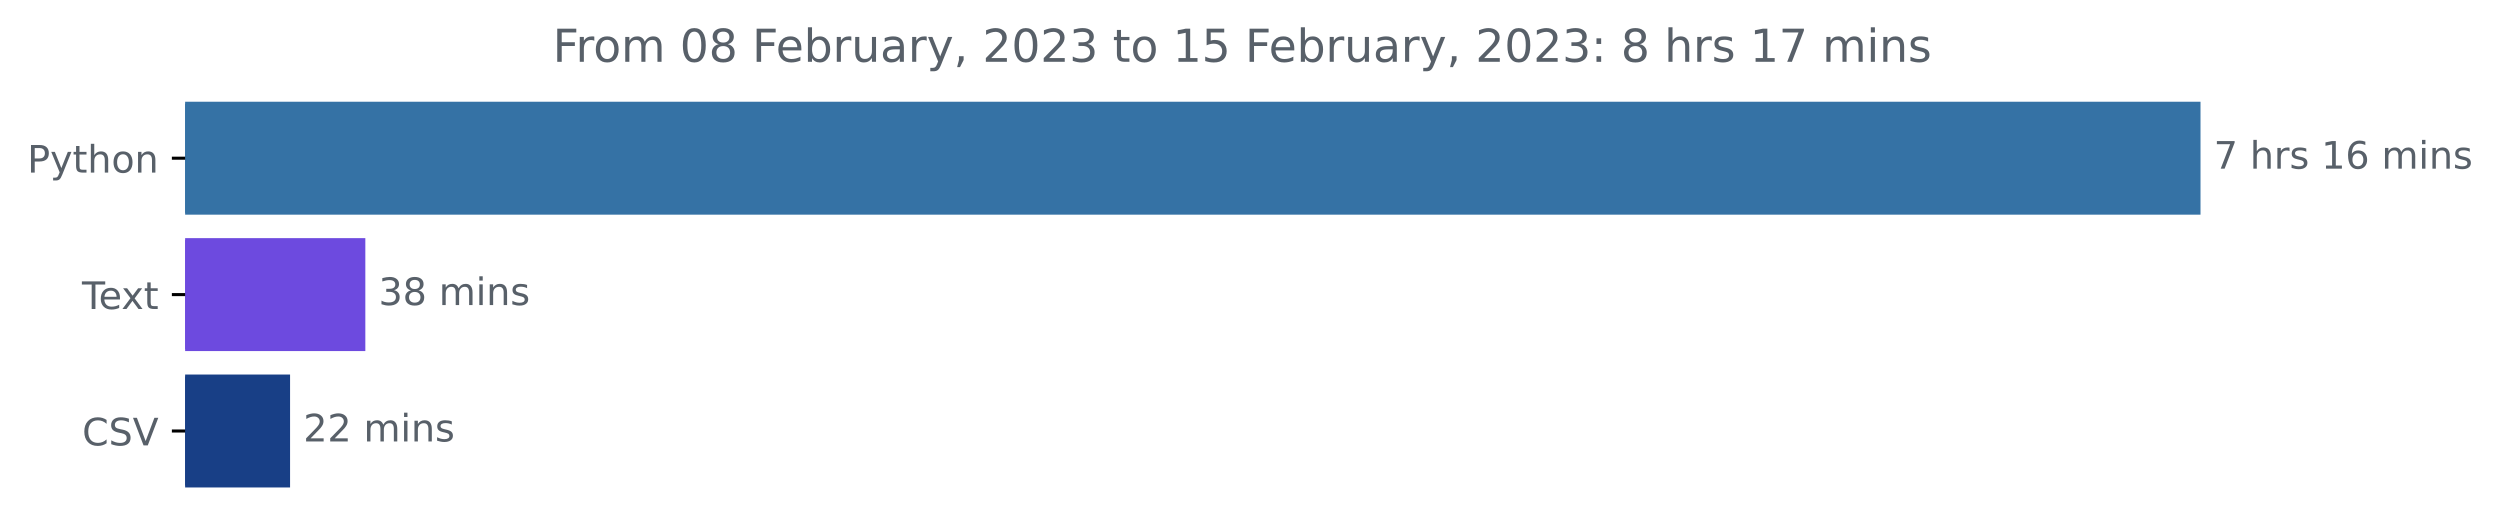
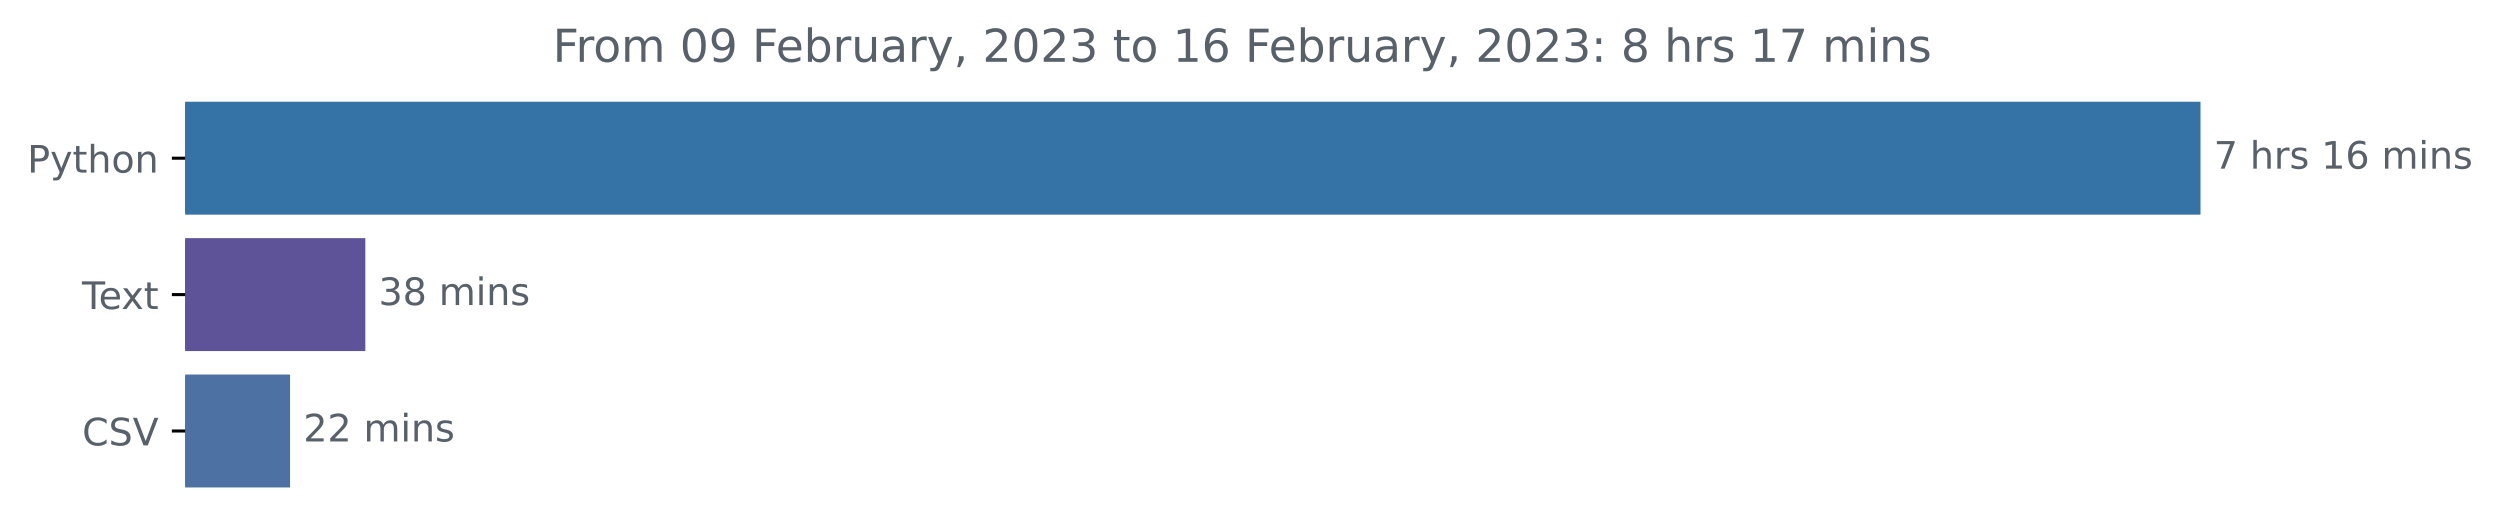
<svg xmlns="http://www.w3.org/2000/svg" xmlns:xlink="http://www.w3.org/1999/xlink" width="659.836pt" height="140.398pt" viewBox="0 0 659.836 140.398" version="1.1">
  <defs>
    <style type="text/css">*{stroke-linejoin: round; stroke-linecap: butt}</style>
  </defs>
  <g id="figure_1">
    <g id="patch_1">
      <path d="M 0 140.398  L 659.836 140.398  L 659.836 0  L 0 0  L 0 140.398  z " style="fill: none" />
    </g>
    <g id="axes_1">
      <g id="patch_2">
-         <path d="M 48.862 27.358  L 580.291 27.358  L 580.291 56.158  L 48.862 56.158  z " clip-path="url(#p99a1dd38e1)" style="fill: #3572a5; stroke: #3572a5; stroke-linejoin: miter" />
+         <path d="M 48.862 27.358  L 580.291 27.358  L 580.291 56.158  L 48.862 56.158  z " clip-path="url(#p924e7256cc)" style="fill: #3572a5; stroke: #3572a5; stroke-linejoin: miter" />
      </g>
      <g id="patch_3">
-         <path d="M 48.862 63.358  L 95.924 63.358  L 95.924 92.158  L 48.862 92.158  z " clip-path="url(#p99a1dd38e1)" style="fill: #6d4adf; stroke: #6d4adf; stroke-linejoin: miter" />
+         <path d="M 48.862 63.358  L 95.924 63.358  L 95.924 92.158  L 48.862 92.158  z " clip-path="url(#p924e7256cc)" style="fill: #5e5399; stroke: #5e5399; stroke-linejoin: miter" />
      </g>
      <g id="patch_4">
-         <path d="M 48.862 99.358  L 76.058 99.358  L 76.058 128.158  L 48.862 128.158  z " clip-path="url(#p99a1dd38e1)" style="fill: #183f86; stroke: #183f86; stroke-linejoin: miter" />
+         <path d="M 48.862 99.358  L 76.058 99.358  L 76.058 128.158  L 48.862 128.158  z " clip-path="url(#p924e7256cc)" style="fill: #4d71a3; stroke: #4d71a3; stroke-linejoin: miter" />
      </g>
      <g id="matplotlib.axis_1" />
      <g id="matplotlib.axis_2">
        <g id="ytick_1">
          <g id="line2d_1">
            <defs>
-               <path id="m0f133bcf26" d="M 0 0  L -3.5 0  " style="stroke: #000000; stroke-width: 0.8" />
+               <path id="mf2500b3d3d" d="M 0 0  L -3.5 0  " style="stroke: #000000; stroke-width: 0.8" />
            </defs>
            <g>
-               <use xlink:href="#m0f133bcf26" x="48.862" y="41.758" style="stroke: #000000; stroke-width: 0.8" />
+               <use xlink:href="#mf2500b3d3d" x="48.862" y="41.758" style="stroke: #000000; stroke-width: 0.8" />
            </g>
          </g>
          <g id="text_1">
            <g style="fill: #586069" transform="translate(7.2 45.55734)scale(0.1 -0.1)">
              <defs>
                <path id="DejaVuSans-50" d="M 1259 4147  L 1259 2394  L 2053 2394  Q 2494 2394 2734 2622  Q 2975 2850 2975 3272  Q 2975 3691 2734 3919  Q 2494 4147 2053 4147  L 1259 4147  z M 628 4666  L 2053 4666  Q 2838 4666 3239 4311  Q 3641 3956 3641 3272  Q 3641 2581 3239 2228  Q 2838 1875 2053 1875  L 1259 1875  L 1259 0  L 628 0  L 628 4666  z " transform="scale(0.015625)" />
                <path id="DejaVuSans-79" d="M 2059 -325  Q 1816 -950 1584 -1140  Q 1353 -1331 966 -1331  L 506 -1331  L 506 -850  L 844 -850  Q 1081 -850 1212 -737  Q 1344 -625 1503 -206  L 1606 56  L 191 3500  L 800 3500  L 1894 763  L 2988 3500  L 3597 3500  L 2059 -325  z " transform="scale(0.015625)" />
                <path id="DejaVuSans-74" d="M 1172 4494  L 1172 3500  L 2356 3500  L 2356 3053  L 1172 3053  L 1172 1153  Q 1172 725 1289 603  Q 1406 481 1766 481  L 2356 481  L 2356 0  L 1766 0  Q 1100 0 847 248  Q 594 497 594 1153  L 594 3053  L 172 3053  L 172 3500  L 594 3500  L 594 4494  L 1172 4494  z " transform="scale(0.015625)" />
                <path id="DejaVuSans-68" d="M 3513 2113  L 3513 0  L 2938 0  L 2938 2094  Q 2938 2591 2744 2837  Q 2550 3084 2163 3084  Q 1697 3084 1428 2787  Q 1159 2491 1159 1978  L 1159 0  L 581 0  L 581 4863  L 1159 4863  L 1159 2956  Q 1366 3272 1645 3428  Q 1925 3584 2291 3584  Q 2894 3584 3203 3211  Q 3513 2838 3513 2113  z " transform="scale(0.015625)" />
                <path id="DejaVuSans-6f" d="M 1959 3097  Q 1497 3097 1228 2736  Q 959 2375 959 1747  Q 959 1119 1226 758  Q 1494 397 1959 397  Q 2419 397 2687 759  Q 2956 1122 2956 1747  Q 2956 2369 2687 2733  Q 2419 3097 1959 3097  z M 1959 3584  Q 2709 3584 3137 3096  Q 3566 2609 3566 1747  Q 3566 888 3137 398  Q 2709 -91 1959 -91  Q 1206 -91 779 398  Q 353 888 353 1747  Q 353 2609 779 3096  Q 1206 3584 1959 3584  z " transform="scale(0.015625)" />
                <path id="DejaVuSans-6e" d="M 3513 2113  L 3513 0  L 2938 0  L 2938 2094  Q 2938 2591 2744 2837  Q 2550 3084 2163 3084  Q 1697 3084 1428 2787  Q 1159 2491 1159 1978  L 1159 0  L 581 0  L 581 3500  L 1159 3500  L 1159 2956  Q 1366 3272 1645 3428  Q 1925 3584 2291 3584  Q 2894 3584 3203 3211  Q 3513 2838 3513 2113  z " transform="scale(0.015625)" />
              </defs>
              <use xlink:href="#DejaVuSans-50" />
              <use xlink:href="#DejaVuSans-79" x="60.303" />
              <use xlink:href="#DejaVuSans-74" x="119.482" />
              <use xlink:href="#DejaVuSans-68" x="158.691" />
              <use xlink:href="#DejaVuSans-6f" x="222.07" />
              <use xlink:href="#DejaVuSans-6e" x="283.252" />
            </g>
          </g>
        </g>
        <g id="ytick_2">
          <g id="line2d_2">
            <g>
-               <use xlink:href="#m0f133bcf26" x="48.862" y="77.758" style="stroke: #000000; stroke-width: 0.8" />
+               <use xlink:href="#mf2500b3d3d" x="48.862" y="77.758" style="stroke: #000000; stroke-width: 0.8" />
            </g>
          </g>
          <g id="text_2">
            <g style="fill: #586069" transform="translate(21.6375 81.55734)scale(0.1 -0.1)">
              <defs>
                <path id="DejaVuSans-54" d="M -19 4666  L 3928 4666  L 3928 4134  L 2272 4134  L 2272 0  L 1638 0  L 1638 4134  L -19 4134  L -19 4666  z " transform="scale(0.015625)" />
                <path id="DejaVuSans-65" d="M 3597 1894  L 3597 1613  L 953 1613  Q 991 1019 1311 708  Q 1631 397 2203 397  Q 2534 397 2845 478  Q 3156 559 3463 722  L 3463 178  Q 3153 47 2828 -22  Q 2503 -91 2169 -91  Q 1331 -91 842 396  Q 353 884 353 1716  Q 353 2575 817 3079  Q 1281 3584 2069 3584  Q 2775 3584 3186 3129  Q 3597 2675 3597 1894  z M 3022 2063  Q 3016 2534 2758 2815  Q 2500 3097 2075 3097  Q 1594 3097 1305 2825  Q 1016 2553 972 2059  L 3022 2063  z " transform="scale(0.015625)" />
                <path id="DejaVuSans-78" d="M 3513 3500  L 2247 1797  L 3578 0  L 2900 0  L 1881 1375  L 863 0  L 184 0  L 1544 1831  L 300 3500  L 978 3500  L 1906 2253  L 2834 3500  L 3513 3500  z " transform="scale(0.015625)" />
              </defs>
              <use xlink:href="#DejaVuSans-54" />
              <use xlink:href="#DejaVuSans-65" x="44.084" />
              <use xlink:href="#DejaVuSans-78" x="103.857" />
              <use xlink:href="#DejaVuSans-74" x="163.037" />
            </g>
          </g>
        </g>
        <g id="ytick_3">
          <g id="line2d_3">
            <g>
-               <use xlink:href="#m0f133bcf26" x="48.862" y="113.758" style="stroke: #000000; stroke-width: 0.8" />
+               <use xlink:href="#mf2500b3d3d" x="48.862" y="113.758" style="stroke: #000000; stroke-width: 0.8" />
            </g>
          </g>
          <g id="text_3">
            <g style="fill: #586069" transform="translate(21.69063 117.5573)scale(0.1 -0.1)">
              <defs>
                <path id="DejaVuSans-43" d="M 4122 4306  L 4122 3641  Q 3803 3938 3442 4084  Q 3081 4231 2675 4231  Q 1875 4231 1450 3742  Q 1025 3253 1025 2328  Q 1025 1406 1450 917  Q 1875 428 2675 428  Q 3081 428 3442 575  Q 3803 722 4122 1019  L 4122 359  Q 3791 134 3420 21  Q 3050 -91 2638 -91  Q 1578 -91 968 557  Q 359 1206 359 2328  Q 359 3453 968 4101  Q 1578 4750 2638 4750  Q 3056 4750 3426 4639  Q 3797 4528 4122 4306  z " transform="scale(0.015625)" />
                <path id="DejaVuSans-53" d="M 3425 4513  L 3425 3897  Q 3066 4069 2747 4153  Q 2428 4238 2131 4238  Q 1616 4238 1336 4038  Q 1056 3838 1056 3469  Q 1056 3159 1242 3001  Q 1428 2844 1947 2747  L 2328 2669  Q 3034 2534 3370 2195  Q 3706 1856 3706 1288  Q 3706 609 3251 259  Q 2797 -91 1919 -91  Q 1588 -91 1214 -16  Q 841 59 441 206  L 441 856  Q 825 641 1194 531  Q 1563 422 1919 422  Q 2459 422 2753 634  Q 3047 847 3047 1241  Q 3047 1584 2836 1778  Q 2625 1972 2144 2069  L 1759 2144  Q 1053 2284 737 2584  Q 422 2884 422 3419  Q 422 4038 858 4394  Q 1294 4750 2059 4750  Q 2388 4750 2728 4690  Q 3069 4631 3425 4513  z " transform="scale(0.015625)" />
                <path id="DejaVuSans-56" d="M 1831 0  L 50 4666  L 709 4666  L 2188 738  L 3669 4666  L 4325 4666  L 2547 0  L 1831 0  z " transform="scale(0.015625)" />
              </defs>
              <use xlink:href="#DejaVuSans-43" />
              <use xlink:href="#DejaVuSans-53" x="69.824" />
              <use xlink:href="#DejaVuSans-56" x="133.301" />
            </g>
          </g>
        </g>
      </g>
      <g id="text_4">
        <g style="fill: #586069" transform="translate(584.2911 44.5175)scale(0.1 -0.1)">
          <defs>
            <path id="DejaVuSans-37" d="M 525 4666  L 3525 4666  L 3525 4397  L 1831 0  L 1172 0  L 2766 4134  L 525 4134  L 525 4666  z " transform="scale(0.015625)" />
            <path id="DejaVuSans-20" transform="scale(0.015625)" />
            <path id="DejaVuSans-72" d="M 2631 2963  Q 2534 3019 2420 3045  Q 2306 3072 2169 3072  Q 1681 3072 1420 2755  Q 1159 2438 1159 1844  L 1159 0  L 581 0  L 581 3500  L 1159 3500  L 1159 2956  Q 1341 3275 1631 3429  Q 1922 3584 2338 3584  Q 2397 3584 2469 3576  Q 2541 3569 2628 3553  L 2631 2963  z " transform="scale(0.015625)" />
            <path id="DejaVuSans-73" d="M 2834 3397  L 2834 2853  Q 2591 2978 2328 3040  Q 2066 3103 1784 3103  Q 1356 3103 1142 2972  Q 928 2841 928 2578  Q 928 2378 1081 2264  Q 1234 2150 1697 2047  L 1894 2003  Q 2506 1872 2764 1633  Q 3022 1394 3022 966  Q 3022 478 2636 193  Q 2250 -91 1575 -91  Q 1294 -91 989 -36  Q 684 19 347 128  L 347 722  Q 666 556 975 473  Q 1284 391 1588 391  Q 1994 391 2212 530  Q 2431 669 2431 922  Q 2431 1156 2273 1281  Q 2116 1406 1581 1522  L 1381 1569  Q 847 1681 609 1914  Q 372 2147 372 2553  Q 372 3047 722 3315  Q 1072 3584 1716 3584  Q 2034 3584 2315 3537  Q 2597 3491 2834 3397  z " transform="scale(0.015625)" />
            <path id="DejaVuSans-31" d="M 794 531  L 1825 531  L 1825 4091  L 703 3866  L 703 4441  L 1819 4666  L 2450 4666  L 2450 531  L 3481 531  L 3481 0  L 794 0  L 794 531  z " transform="scale(0.015625)" />
            <path id="DejaVuSans-36" d="M 2113 2584  Q 1688 2584 1439 2293  Q 1191 2003 1191 1497  Q 1191 994 1439 701  Q 1688 409 2113 409  Q 2538 409 2786 701  Q 3034 994 3034 1497  Q 3034 2003 2786 2293  Q 2538 2584 2113 2584  z M 3366 4563  L 3366 3988  Q 3128 4100 2886 4159  Q 2644 4219 2406 4219  Q 1781 4219 1451 3797  Q 1122 3375 1075 2522  Q 1259 2794 1537 2939  Q 1816 3084 2150 3084  Q 2853 3084 3261 2657  Q 3669 2231 3669 1497  Q 3669 778 3244 343  Q 2819 -91 2113 -91  Q 1303 -91 875 529  Q 447 1150 447 2328  Q 447 3434 972 4092  Q 1497 4750 2381 4750  Q 2619 4750 2861 4703  Q 3103 4656 3366 4563  z " transform="scale(0.015625)" />
            <path id="DejaVuSans-6d" d="M 3328 2828  Q 3544 3216 3844 3400  Q 4144 3584 4550 3584  Q 5097 3584 5394 3201  Q 5691 2819 5691 2113  L 5691 0  L 5113 0  L 5113 2094  Q 5113 2597 4934 2840  Q 4756 3084 4391 3084  Q 3944 3084 3684 2787  Q 3425 2491 3425 1978  L 3425 0  L 2847 0  L 2847 2094  Q 2847 2600 2669 2842  Q 2491 3084 2119 3084  Q 1678 3084 1418 2786  Q 1159 2488 1159 1978  L 1159 0  L 581 0  L 581 3500  L 1159 3500  L 1159 2956  Q 1356 3278 1631 3431  Q 1906 3584 2284 3584  Q 2666 3584 2933 3390  Q 3200 3197 3328 2828  z " transform="scale(0.015625)" />
            <path id="DejaVuSans-69" d="M 603 3500  L 1178 3500  L 1178 0  L 603 0  L 603 3500  z M 603 4863  L 1178 4863  L 1178 4134  L 603 4134  L 603 4863  z " transform="scale(0.015625)" />
          </defs>
          <use xlink:href="#DejaVuSans-37" />
          <use xlink:href="#DejaVuSans-20" x="63.623" />
          <use xlink:href="#DejaVuSans-68" x="95.41" />
          <use xlink:href="#DejaVuSans-72" x="158.789" />
          <use xlink:href="#DejaVuSans-73" x="199.902" />
          <use xlink:href="#DejaVuSans-20" x="252.002" />
          <use xlink:href="#DejaVuSans-31" x="283.789" />
          <use xlink:href="#DejaVuSans-36" x="347.412" />
          <use xlink:href="#DejaVuSans-20" x="411.035" />
          <use xlink:href="#DejaVuSans-6d" x="442.822" />
          <use xlink:href="#DejaVuSans-69" x="540.234" />
          <use xlink:href="#DejaVuSans-6e" x="568.018" />
          <use xlink:href="#DejaVuSans-73" x="631.396" />
        </g>
      </g>
      <g id="text_5">
        <g style="fill: #586069" transform="translate(99.92427 80.5175)scale(0.1 -0.1)">
          <defs>
            <path id="DejaVuSans-33" d="M 2597 2516  Q 3050 2419 3304 2112  Q 3559 1806 3559 1356  Q 3559 666 3084 287  Q 2609 -91 1734 -91  Q 1441 -91 1130 -33  Q 819 25 488 141  L 488 750  Q 750 597 1062 519  Q 1375 441 1716 441  Q 2309 441 2620 675  Q 2931 909 2931 1356  Q 2931 1769 2642 2001  Q 2353 2234 1838 2234  L 1294 2234  L 1294 2753  L 1863 2753  Q 2328 2753 2575 2939  Q 2822 3125 2822 3475  Q 2822 3834 2567 4026  Q 2313 4219 1838 4219  Q 1578 4219 1281 4162  Q 984 4106 628 3988  L 628 4550  Q 988 4650 1302 4700  Q 1616 4750 1894 4750  Q 2613 4750 3031 4423  Q 3450 4097 3450 3541  Q 3450 3153 3228 2886  Q 3006 2619 2597 2516  z " transform="scale(0.015625)" />
            <path id="DejaVuSans-38" d="M 2034 2216  Q 1584 2216 1326 1975  Q 1069 1734 1069 1313  Q 1069 891 1326 650  Q 1584 409 2034 409  Q 2484 409 2743 651  Q 3003 894 3003 1313  Q 3003 1734 2745 1975  Q 2488 2216 2034 2216  z M 1403 2484  Q 997 2584 770 2862  Q 544 3141 544 3541  Q 544 4100 942 4425  Q 1341 4750 2034 4750  Q 2731 4750 3128 4425  Q 3525 4100 3525 3541  Q 3525 3141 3298 2862  Q 3072 2584 2669 2484  Q 3125 2378 3379 2068  Q 3634 1759 3634 1313  Q 3634 634 3220 271  Q 2806 -91 2034 -91  Q 1263 -91 848 271  Q 434 634 434 1313  Q 434 1759 690 2068  Q 947 2378 1403 2484  z M 1172 3481  Q 1172 3119 1398 2916  Q 1625 2713 2034 2713  Q 2441 2713 2670 2916  Q 2900 3119 2900 3481  Q 2900 3844 2670 4047  Q 2441 4250 2034 4250  Q 1625 4250 1398 4047  Q 1172 3844 1172 3481  z " transform="scale(0.015625)" />
          </defs>
          <use xlink:href="#DejaVuSans-33" />
          <use xlink:href="#DejaVuSans-38" x="63.623" />
          <use xlink:href="#DejaVuSans-20" x="127.246" />
          <use xlink:href="#DejaVuSans-6d" x="159.033" />
          <use xlink:href="#DejaVuSans-69" x="256.445" />
          <use xlink:href="#DejaVuSans-6e" x="284.229" />
          <use xlink:href="#DejaVuSans-73" x="347.607" />
        </g>
      </g>
      <g id="text_6">
        <g style="fill: #586069" transform="translate(80.05778 116.5175)scale(0.1 -0.1)">
          <defs>
            <path id="DejaVuSans-32" d="M 1228 531  L 3431 531  L 3431 0  L 469 0  L 469 531  Q 828 903 1448 1529  Q 2069 2156 2228 2338  Q 2531 2678 2651 2914  Q 2772 3150 2772 3378  Q 2772 3750 2511 3984  Q 2250 4219 1831 4219  Q 1534 4219 1204 4116  Q 875 4013 500 3803  L 500 4441  Q 881 4594 1212 4672  Q 1544 4750 1819 4750  Q 2544 4750 2975 4387  Q 3406 4025 3406 3419  Q 3406 3131 3298 2873  Q 3191 2616 2906 2266  Q 2828 2175 2409 1742  Q 1991 1309 1228 531  z " transform="scale(0.015625)" />
          </defs>
          <use xlink:href="#DejaVuSans-32" />
          <use xlink:href="#DejaVuSans-32" x="63.623" />
          <use xlink:href="#DejaVuSans-20" x="127.246" />
          <use xlink:href="#DejaVuSans-6d" x="159.033" />
          <use xlink:href="#DejaVuSans-69" x="256.445" />
          <use xlink:href="#DejaVuSans-6e" x="284.229" />
          <use xlink:href="#DejaVuSans-73" x="347.607" />
        </g>
      </g>
      <g id="text_7">
        <g style="fill: #586069" transform="translate(145.8975 16.31812)scale(0.12 -0.12)">
          <defs>
            <path id="DejaVuSans-46" d="M 628 4666  L 3309 4666  L 3309 4134  L 1259 4134  L 1259 2759  L 3109 2759  L 3109 2228  L 1259 2228  L 1259 0  L 628 0  L 628 4666  z " transform="scale(0.015625)" />
            <path id="DejaVuSans-30" d="M 2034 4250  Q 1547 4250 1301 3770  Q 1056 3291 1056 2328  Q 1056 1369 1301 889  Q 1547 409 2034 409  Q 2525 409 2770 889  Q 3016 1369 3016 2328  Q 3016 3291 2770 3770  Q 2525 4250 2034 4250  z M 2034 4750  Q 2819 4750 3233 4129  Q 3647 3509 3647 2328  Q 3647 1150 3233 529  Q 2819 -91 2034 -91  Q 1250 -91 836 529  Q 422 1150 422 2328  Q 422 3509 836 4129  Q 1250 4750 2034 4750  z " transform="scale(0.015625)" />
+             <path id="DejaVuSans-39" d="M 703 97  L 703 672  Q 941 559 1184 500  Q 1428 441 1663 441  Q 2288 441 2617 861  Q 2947 1281 2994 2138  Q 2813 1869 2534 1725  Q 2256 1581 1919 1581  Q 1219 1581 811 2004  Q 403 2428 403 3163  Q 403 3881 828 4315  Q 1253 4750 1959 4750  Q 2769 4750 3195 4129  Q 3622 3509 3622 2328  Q 3622 1225 3098 567  Q 2575 -91 1691 -91  Q 1453 -91 1209 -44  Q 966 3 703 97  z M 1959 2075  Q 2384 2075 2632 2365  Q 2881 2656 2881 3163  Q 2881 3666 2632 3958  Q 2384 4250 1959 4250  Q 1534 4250 1286 3958  Q 1038 3666 1038 3163  Q 1038 2656 1286 2365  Q 1534 2075 1959 2075  z " transform="scale(0.015625)" />
            <path id="DejaVuSans-62" d="M 3116 1747  Q 3116 2381 2855 2742  Q 2594 3103 2138 3103  Q 1681 3103 1420 2742  Q 1159 2381 1159 1747  Q 1159 1113 1420 752  Q 1681 391 2138 391  Q 2594 391 2855 752  Q 3116 1113 3116 1747  z M 1159 2969  Q 1341 3281 1617 3432  Q 1894 3584 2278 3584  Q 2916 3584 3314 3078  Q 3713 2572 3713 1747  Q 3713 922 3314 415  Q 2916 -91 2278 -91  Q 1894 -91 1617 61  Q 1341 213 1159 525  L 1159 0  L 581 0  L 581 4863  L 1159 4863  L 1159 2969  z " transform="scale(0.015625)" />
            <path id="DejaVuSans-75" d="M 544 1381  L 544 3500  L 1119 3500  L 1119 1403  Q 1119 906 1312 657  Q 1506 409 1894 409  Q 2359 409 2629 706  Q 2900 1003 2900 1516  L 2900 3500  L 3475 3500  L 3475 0  L 2900 0  L 2900 538  Q 2691 219 2414 64  Q 2138 -91 1772 -91  Q 1169 -91 856 284  Q 544 659 544 1381  z M 1991 3584  L 1991 3584  z " transform="scale(0.015625)" />
            <path id="DejaVuSans-61" d="M 2194 1759  Q 1497 1759 1228 1600  Q 959 1441 959 1056  Q 959 750 1161 570  Q 1363 391 1709 391  Q 2188 391 2477 730  Q 2766 1069 2766 1631  L 2766 1759  L 2194 1759  z M 3341 1997  L 3341 0  L 2766 0  L 2766 531  Q 2569 213 2275 61  Q 1981 -91 1556 -91  Q 1019 -91 701 211  Q 384 513 384 1019  Q 384 1609 779 1909  Q 1175 2209 1959 2209  L 2766 2209  L 2766 2266  Q 2766 2663 2505 2880  Q 2244 3097 1772 3097  Q 1472 3097 1187 3025  Q 903 2953 641 2809  L 641 3341  Q 956 3463 1253 3523  Q 1550 3584 1831 3584  Q 2591 3584 2966 3190  Q 3341 2797 3341 1997  z " transform="scale(0.015625)" />
            <path id="DejaVuSans-2c" d="M 750 794  L 1409 794  L 1409 256  L 897 -744  L 494 -744  L 750 256  L 750 794  z " transform="scale(0.015625)" />
-             <path id="DejaVuSans-35" d="M 691 4666  L 3169 4666  L 3169 4134  L 1269 4134  L 1269 2991  Q 1406 3038 1543 3061  Q 1681 3084 1819 3084  Q 2600 3084 3056 2656  Q 3513 2228 3513 1497  Q 3513 744 3044 326  Q 2575 -91 1722 -91  Q 1428 -91 1123 -41  Q 819 9 494 109  L 494 744  Q 775 591 1075 516  Q 1375 441 1709 441  Q 2250 441 2565 725  Q 2881 1009 2881 1497  Q 2881 1984 2565 2268  Q 2250 2553 1709 2553  Q 1456 2553 1204 2497  Q 953 2441 691 2322  L 691 4666  z " transform="scale(0.015625)" />
            <path id="DejaVuSans-3a" d="M 750 794  L 1409 794  L 1409 0  L 750 0  L 750 794  z M 750 3309  L 1409 3309  L 1409 2516  L 750 2516  L 750 3309  z " transform="scale(0.015625)" />
          </defs>
          <use xlink:href="#DejaVuSans-46" />
          <use xlink:href="#DejaVuSans-72" x="50.27" />
          <use xlink:href="#DejaVuSans-6f" x="89.133" />
          <use xlink:href="#DejaVuSans-6d" x="150.314" />
          <use xlink:href="#DejaVuSans-20" x="247.727" />
          <use xlink:href="#DejaVuSans-30" x="279.514" />
-           <use xlink:href="#DejaVuSans-38" x="343.137" />
+           <use xlink:href="#DejaVuSans-39" x="343.137" />
          <use xlink:href="#DejaVuSans-20" x="406.76" />
          <use xlink:href="#DejaVuSans-46" x="438.547" />
          <use xlink:href="#DejaVuSans-65" x="490.566" />
          <use xlink:href="#DejaVuSans-62" x="552.09" />
          <use xlink:href="#DejaVuSans-72" x="615.566" />
          <use xlink:href="#DejaVuSans-75" x="656.68" />
          <use xlink:href="#DejaVuSans-61" x="720.059" />
          <use xlink:href="#DejaVuSans-72" x="781.338" />
          <use xlink:href="#DejaVuSans-79" x="822.451" />
          <use xlink:href="#DejaVuSans-2c" x="881.631" />
          <use xlink:href="#DejaVuSans-20" x="913.418" />
          <use xlink:href="#DejaVuSans-32" x="945.205" />
          <use xlink:href="#DejaVuSans-30" x="1008.828" />
          <use xlink:href="#DejaVuSans-32" x="1072.451" />
          <use xlink:href="#DejaVuSans-33" x="1136.074" />
          <use xlink:href="#DejaVuSans-20" x="1199.697" />
          <use xlink:href="#DejaVuSans-74" x="1231.484" />
          <use xlink:href="#DejaVuSans-6f" x="1270.693" />
          <use xlink:href="#DejaVuSans-20" x="1331.875" />
          <use xlink:href="#DejaVuSans-31" x="1363.662" />
-           <use xlink:href="#DejaVuSans-35" x="1427.285" />
+           <use xlink:href="#DejaVuSans-36" x="1427.285" />
          <use xlink:href="#DejaVuSans-20" x="1490.908" />
          <use xlink:href="#DejaVuSans-46" x="1522.695" />
          <use xlink:href="#DejaVuSans-65" x="1574.715" />
          <use xlink:href="#DejaVuSans-62" x="1636.238" />
          <use xlink:href="#DejaVuSans-72" x="1699.715" />
          <use xlink:href="#DejaVuSans-75" x="1740.828" />
          <use xlink:href="#DejaVuSans-61" x="1804.207" />
          <use xlink:href="#DejaVuSans-72" x="1865.486" />
          <use xlink:href="#DejaVuSans-79" x="1906.6" />
          <use xlink:href="#DejaVuSans-2c" x="1965.779" />
          <use xlink:href="#DejaVuSans-20" x="1997.566" />
          <use xlink:href="#DejaVuSans-32" x="2029.354" />
          <use xlink:href="#DejaVuSans-30" x="2092.977" />
          <use xlink:href="#DejaVuSans-32" x="2156.6" />
          <use xlink:href="#DejaVuSans-33" x="2220.223" />
          <use xlink:href="#DejaVuSans-3a" x="2283.846" />
          <use xlink:href="#DejaVuSans-20" x="2317.537" />
          <use xlink:href="#DejaVuSans-38" x="2349.324" />
          <use xlink:href="#DejaVuSans-20" x="2412.947" />
          <use xlink:href="#DejaVuSans-68" x="2444.734" />
          <use xlink:href="#DejaVuSans-72" x="2508.113" />
          <use xlink:href="#DejaVuSans-73" x="2549.227" />
          <use xlink:href="#DejaVuSans-20" x="2601.326" />
          <use xlink:href="#DejaVuSans-31" x="2633.113" />
          <use xlink:href="#DejaVuSans-37" x="2696.736" />
          <use xlink:href="#DejaVuSans-20" x="2760.359" />
          <use xlink:href="#DejaVuSans-6d" x="2792.146" />
          <use xlink:href="#DejaVuSans-69" x="2889.559" />
          <use xlink:href="#DejaVuSans-6e" x="2917.342" />
          <use xlink:href="#DejaVuSans-73" x="2980.721" />
        </g>
      </g>
    </g>
  </g>
  <defs>
-     <clipPath id="p99a1dd38e1">
+     <clipPath id="p924e7256cc">
      <rect x="48.862" y="22.318" width="558" height="110.88" />
    </clipPath>
  </defs>
</svg>
